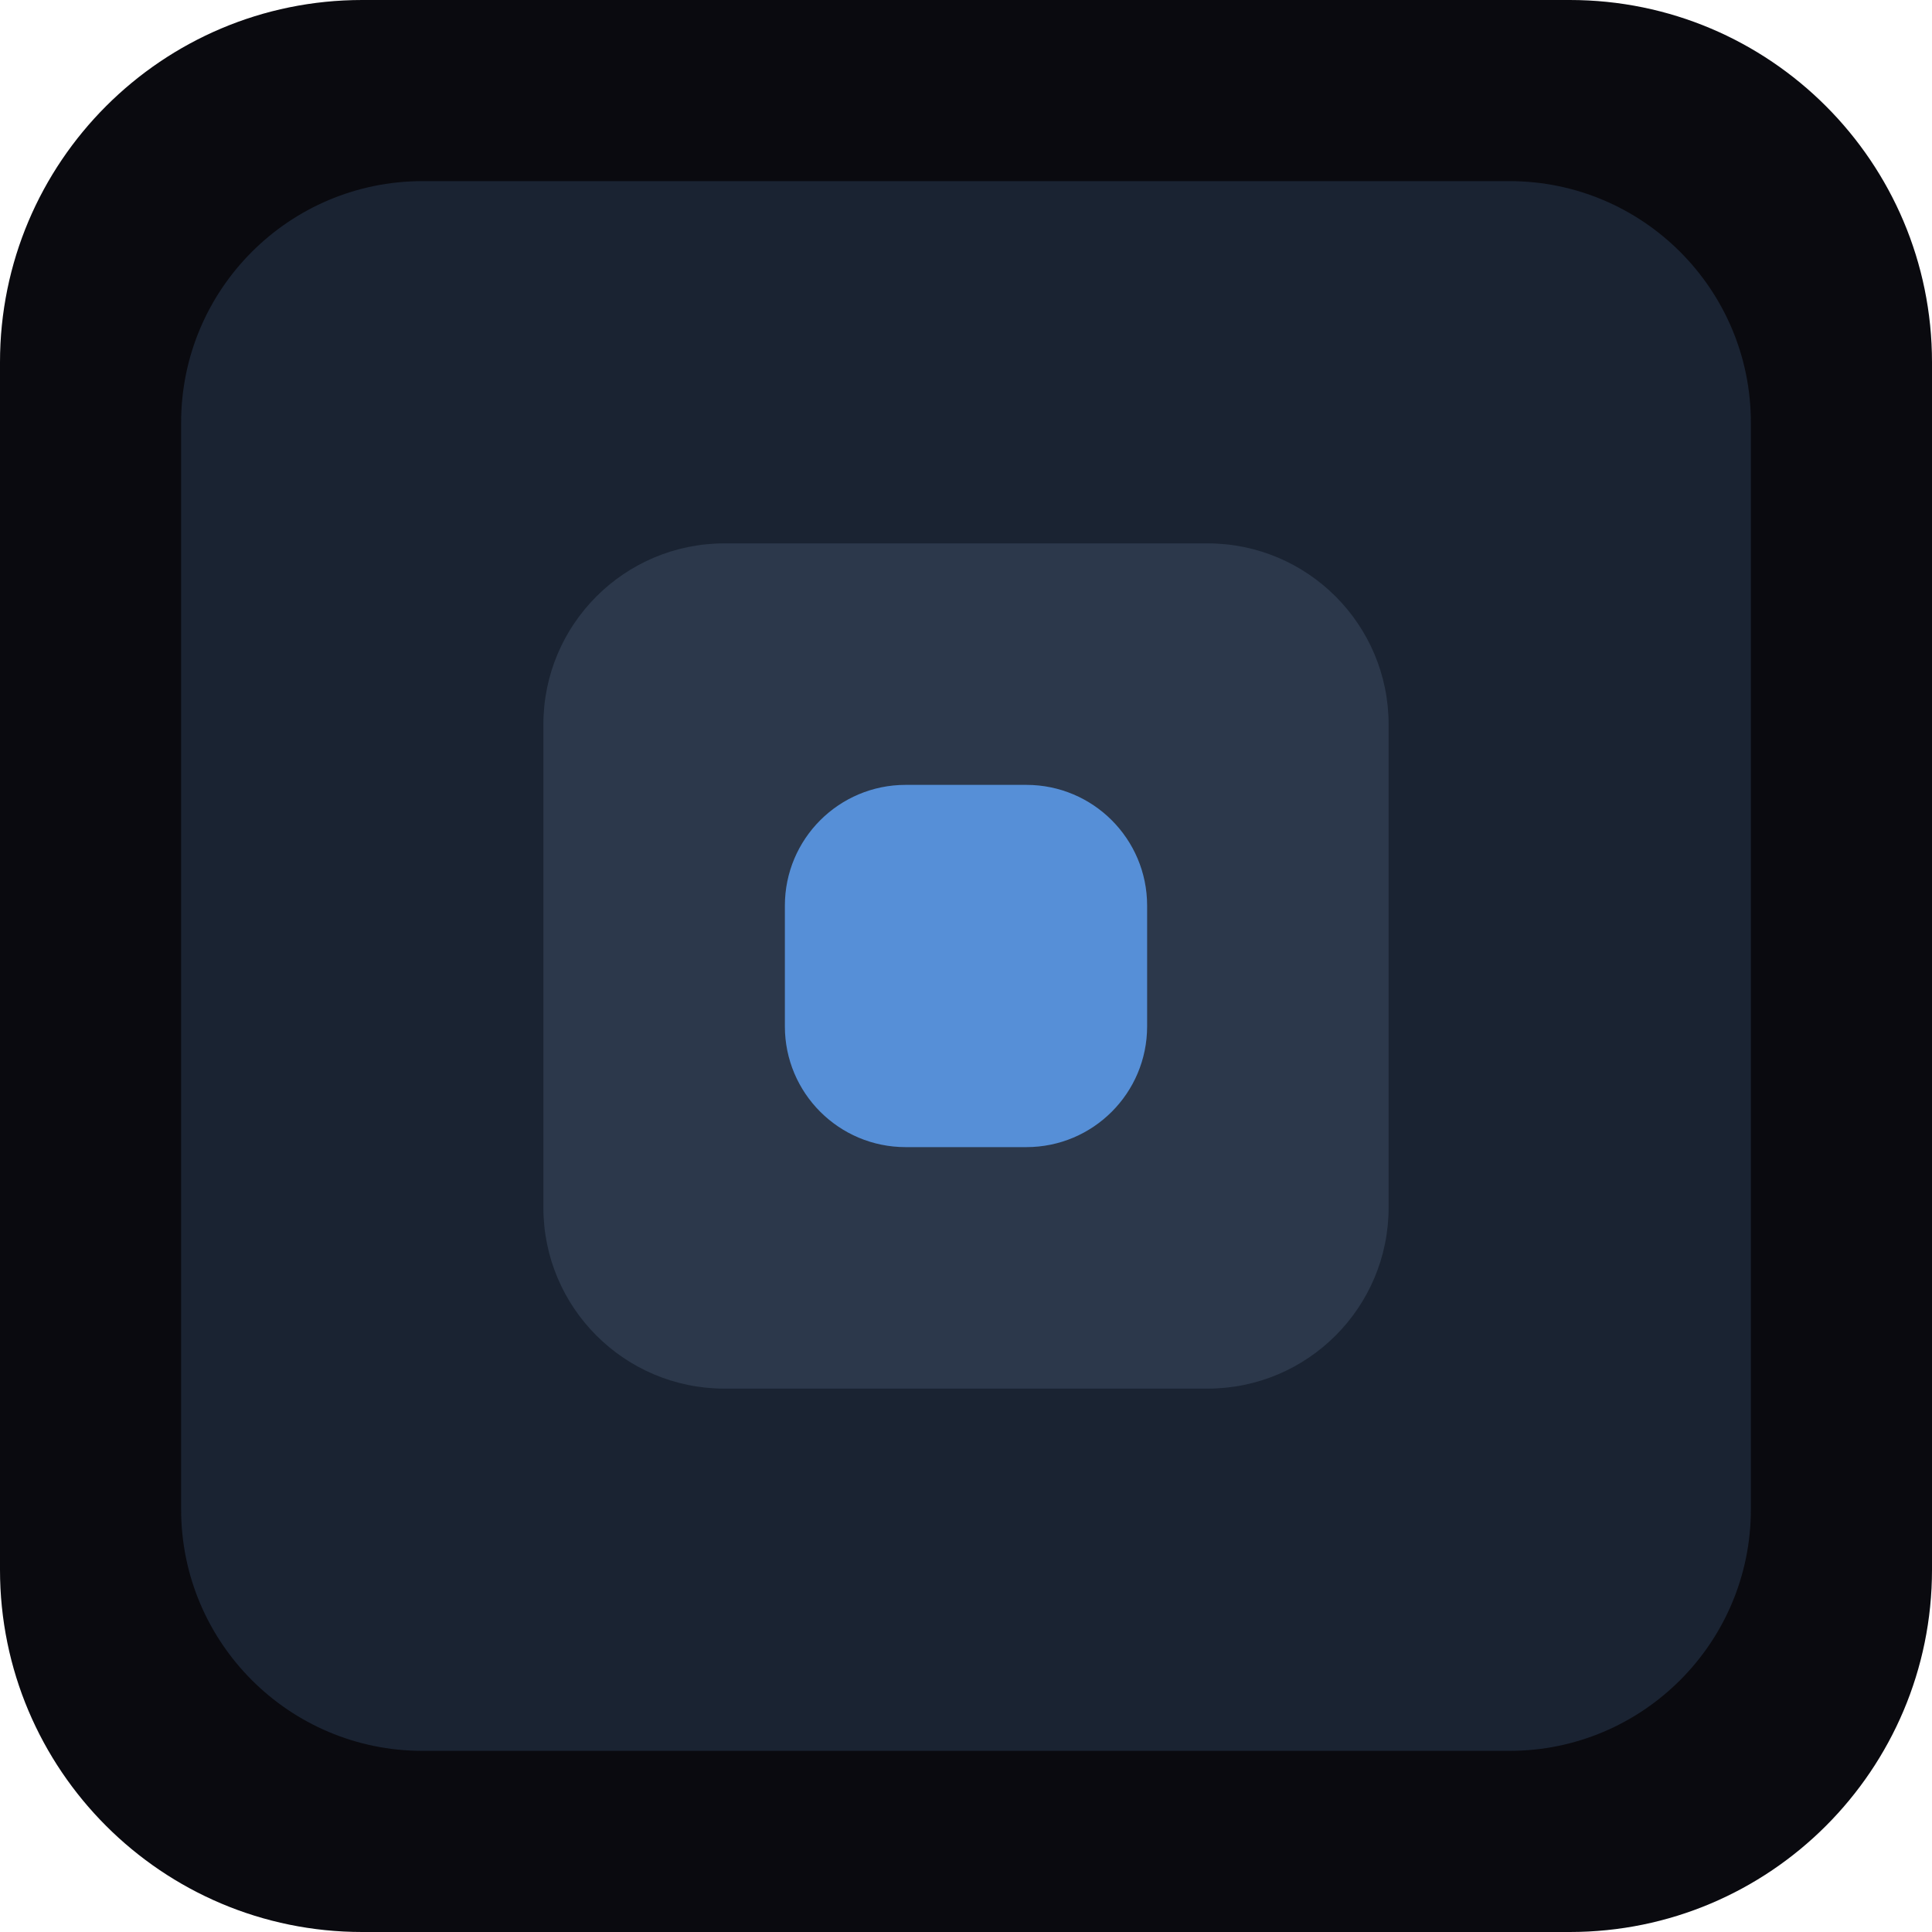
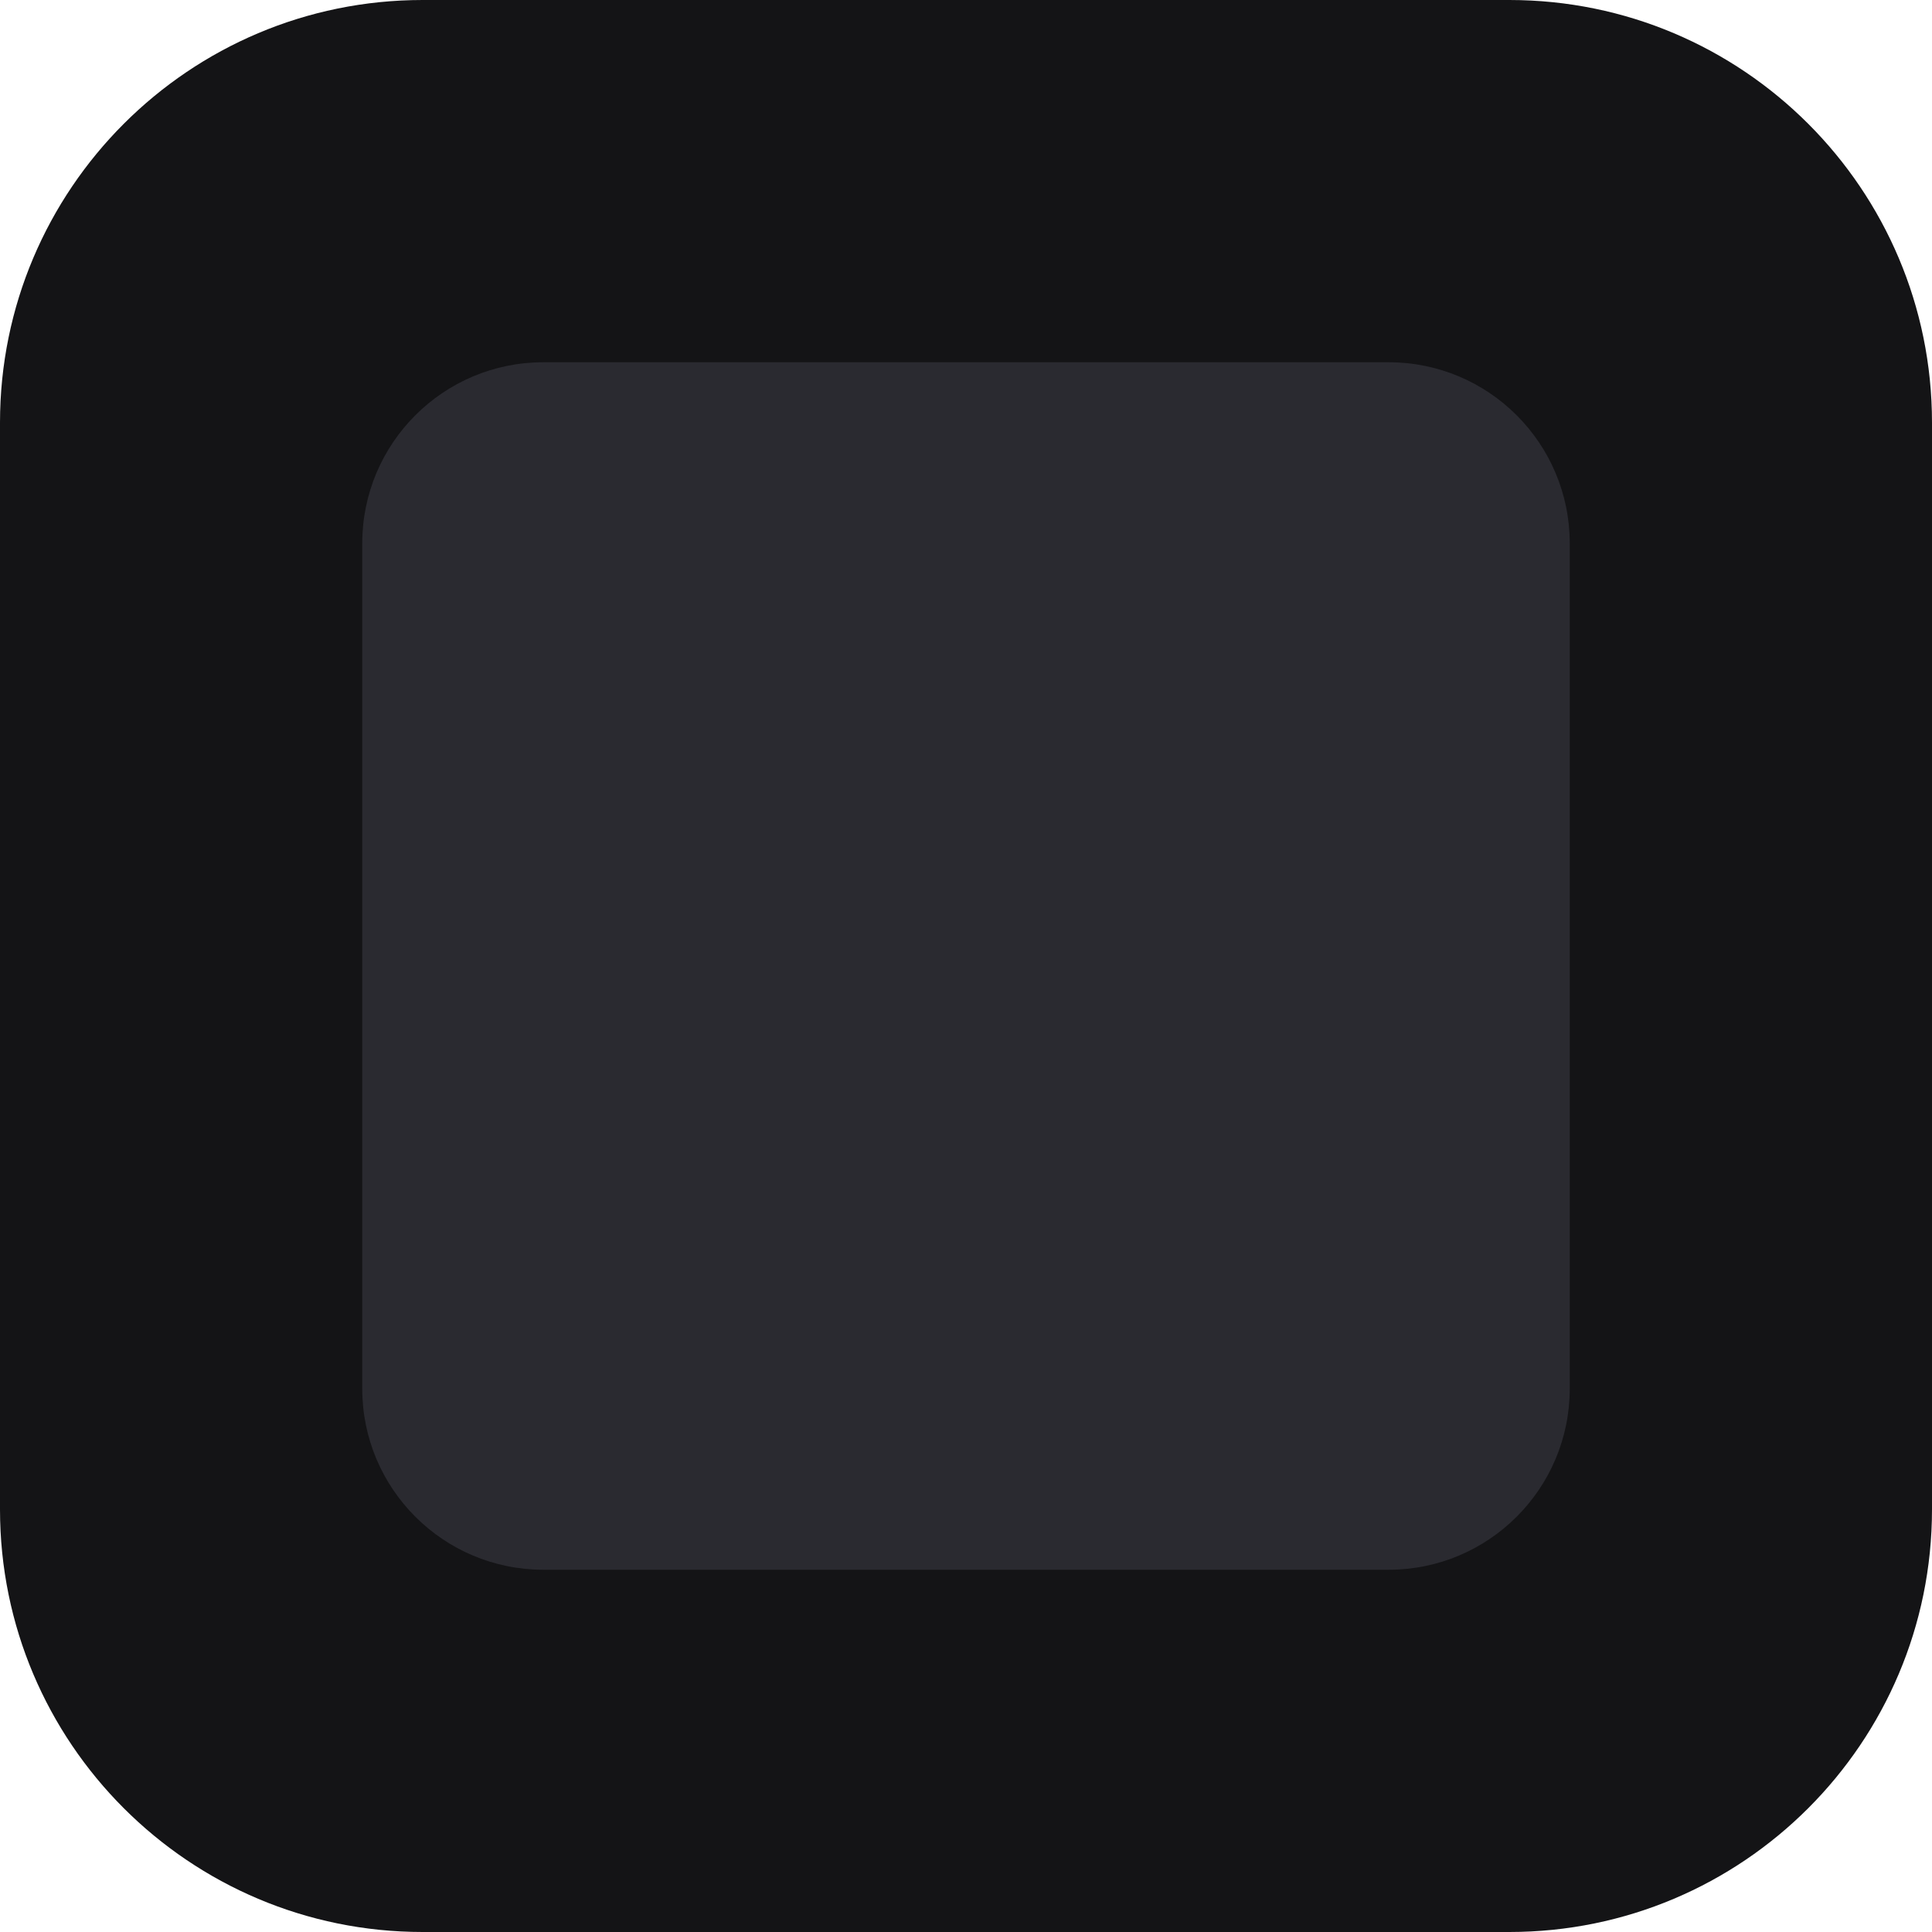
<svg xmlns="http://www.w3.org/2000/svg" viewBox="0 0 64 64">
-   <rect width="64" height="64" rx="12" fill="#0a0a0f" />
-   <rect x="6" y="6" width="52" height="52" rx="8" fill="#1E293B" opacity=".8" />
-   <rect x="18" y="18" width="28" height="28" rx="6" fill="#334155" opacity=".7" />
-   <rect x="26" y="26" width="12" height="12" rx="4" fill="#60A5FA" opacity=".8" />
+   <rect width="64" height="64" rx="14" fill="#141416" />
+   <rect x="12" y="12" width="40" height="40" rx="6" fill="#2a2a30" />
</svg>
